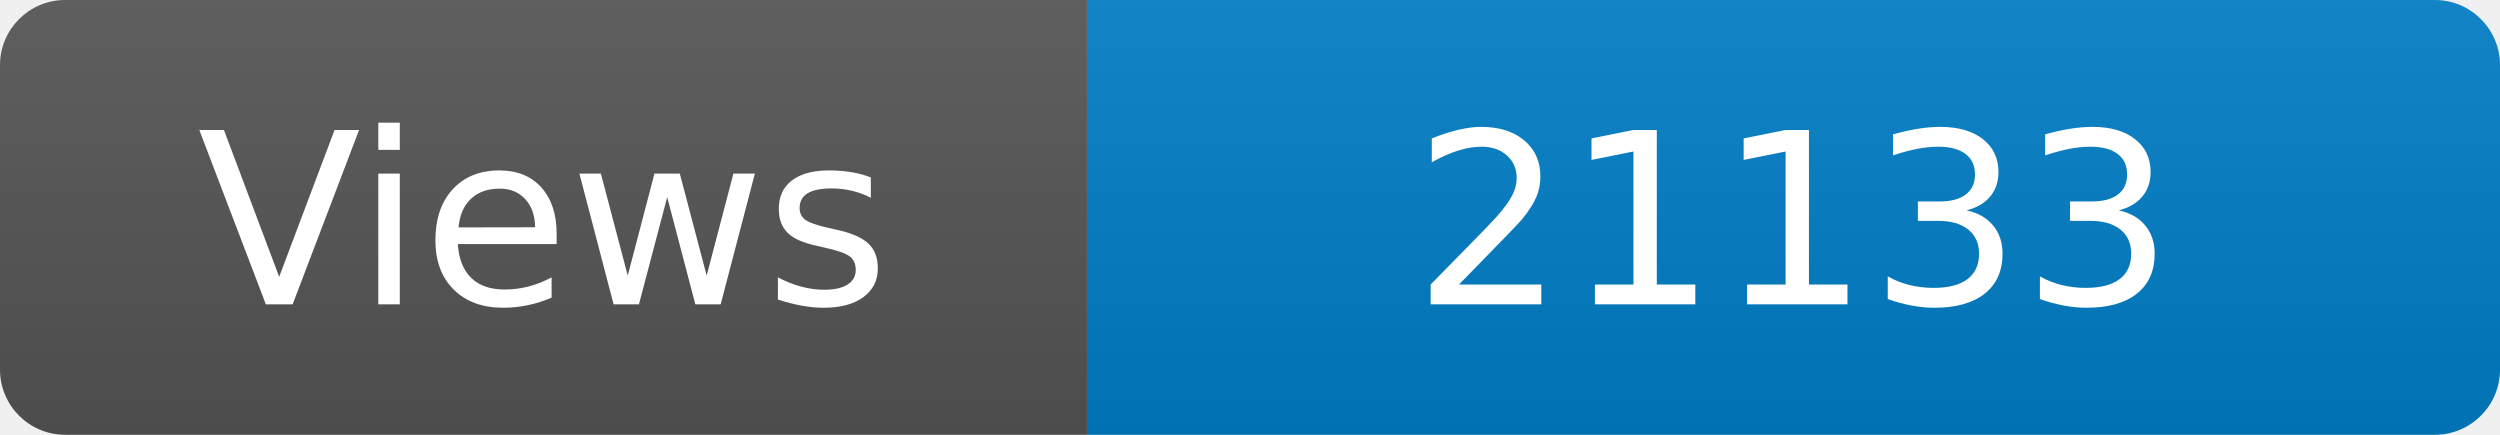
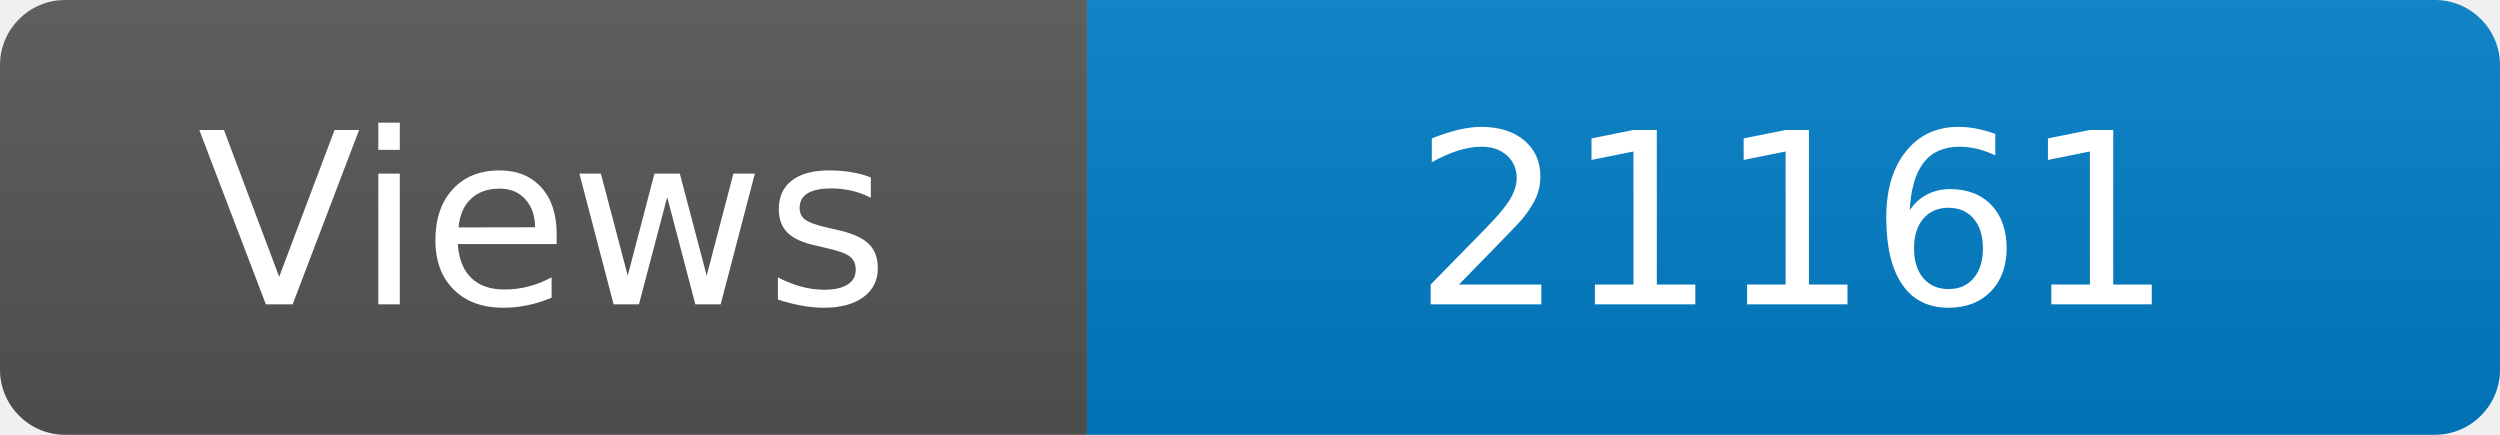
<svg xmlns="http://www.w3.org/2000/svg" width="115" height="20" role="img" aria-label="Maintained?: yes">
  <linearGradient id="s" x2="0" y2="100%">
    <stop offset="0" stop-color="#bbb" stop-opacity=".1" />
    <stop offset="1" stop-opacity=".1" />
  </linearGradient>
  <clipPath id="r">
    <rect width="115" height="20" rx="3" fill="#fff" />
  </clipPath>
  <g clip-path="url(#r)">
    <rect width="50" height="20" fill="#555" />
    <rect x="50" width="160" height="20" fill="#007ec6" />
    <rect width="115" height="20" fill="url(#s)" />
  </g>
  <g fill="#fff" text-anchor="middle" font-family="Verdana,Geneva,DejaVu Sans,sans-serif" font-size="110">
    <text x="250" y="140" transform="scale(.1)" fill="#fff">Views</text>
-     <text x="825" y="140" transform="scale(.1)" fill="#fff">21133</text>
+     <text x="825" y="140" transform="scale(.1)" fill="#fff">21161</text>
  </g>
</svg>
